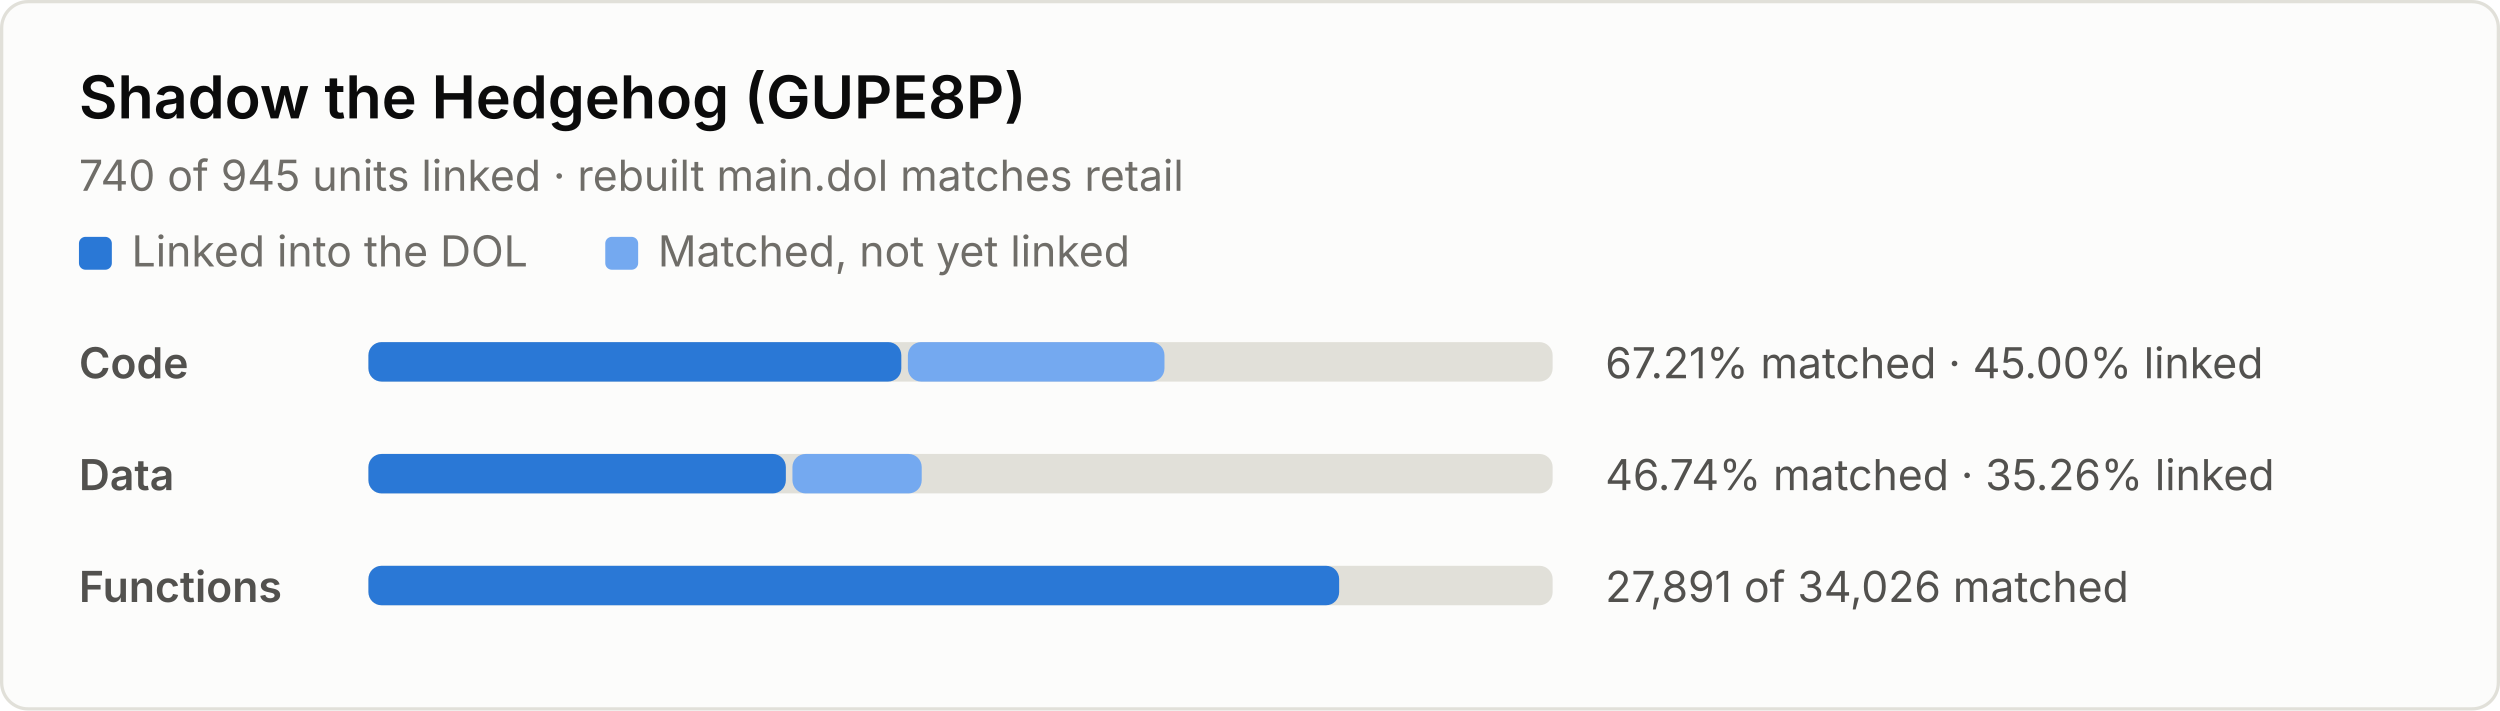
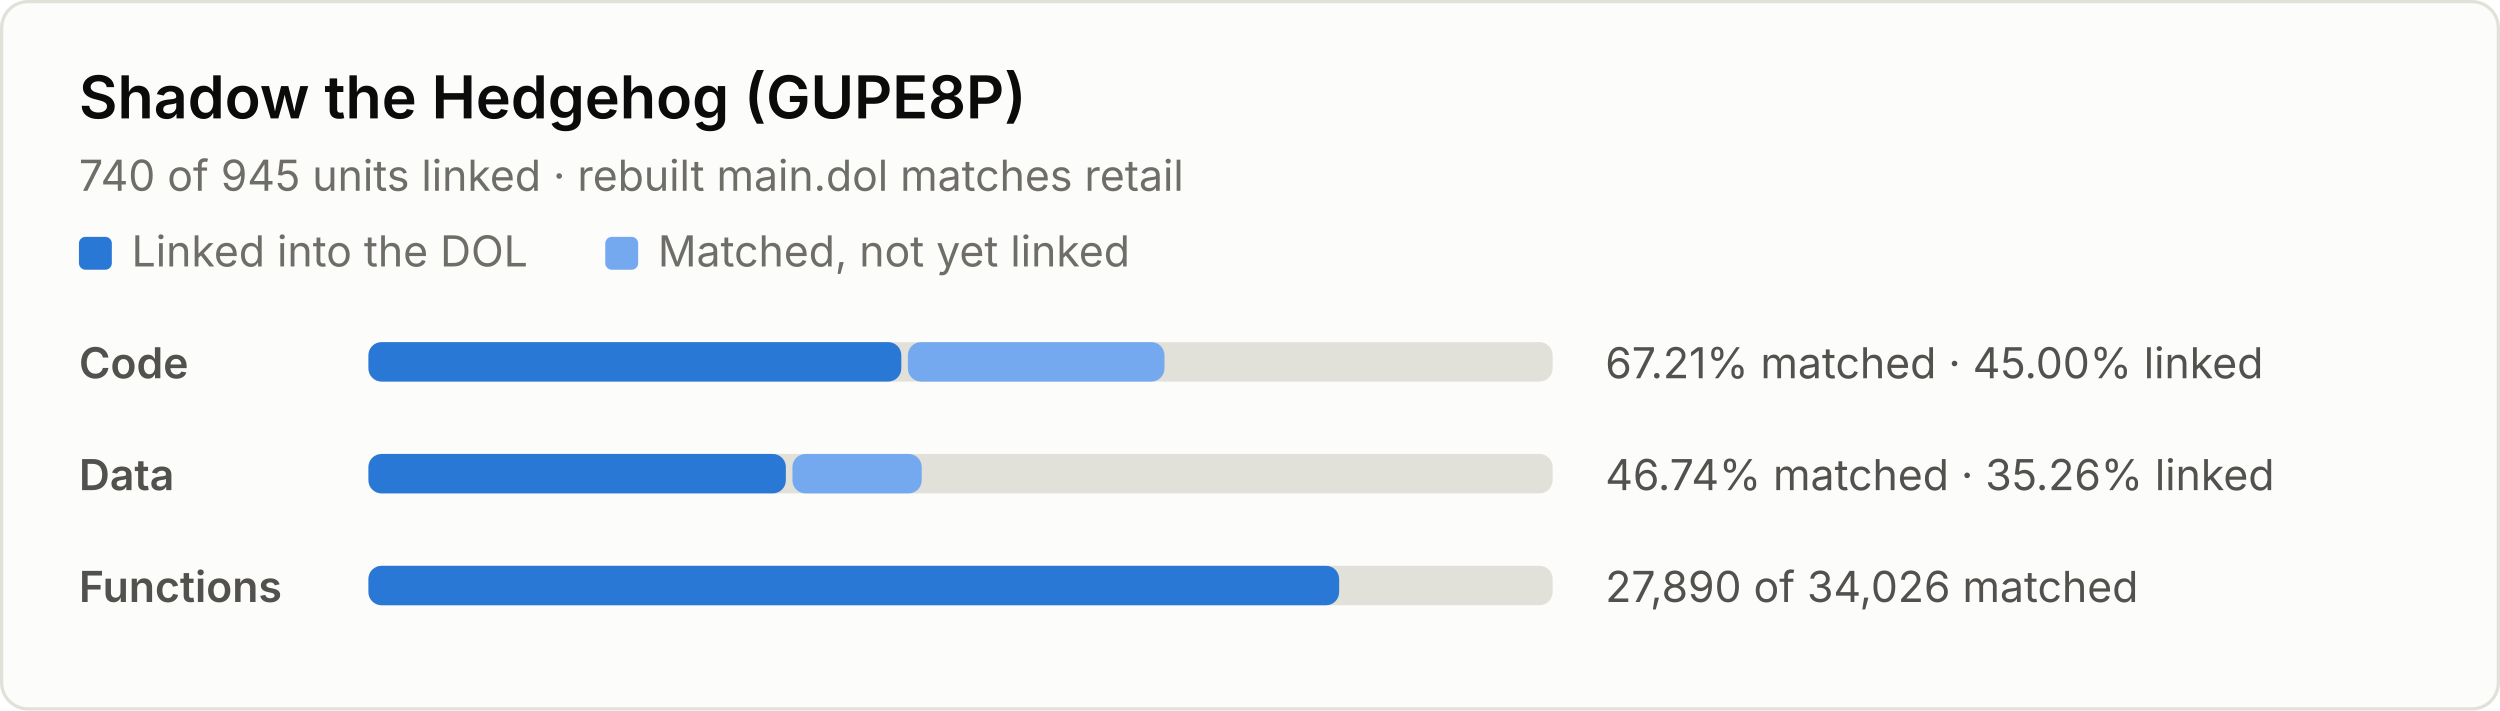
<svg xmlns="http://www.w3.org/2000/svg" width="760" height="216" viewBox="0 0 760 216" role="img" aria-label="Decompilation progress: 67.21% of code matched, 45.00% linked">
  <style>
.bg { fill: #fcfcfb; stroke: #e1e0d9; }
.title { fill: #0b0b0b; font: 600 18px system-ui, -apple-system, "Segoe UI", sans-serif; }
.sub, .label, .nums, .key { font: 13px system-ui, -apple-system, "Segoe UI", sans-serif; }
.sub, .key { fill: #6f6d68; }
.label { fill: #52514e; font-weight: 600; }
.nums { fill: #52514e; font-variant-numeric: tabular-nums; }
.track { fill: #e1e0d9; }
.linked { fill: #2a78d6; }
.matched { fill: #74a9f0; }
@media (prefers-color-scheme: dark) {
  .bg { fill: #1a1a19; stroke: #2c2c2a; }
  .title { fill: #f0efec; }
  .sub, .key { fill: #9a988f; }
  .label, .nums { fill: #c3c2b7; }
  .track { fill: #2c2c2a; }
  .linked { fill: #4a94ec; }
  .matched { fill: #2260b0; }
}
</style>
  <rect class="bg" x="0.5" y="0.5" width="759" height="215" rx="8" />
  <text class="title" x="24" y="36">Shadow the Hedgehog (GUPE8P)</text>
  <text class="sub" x="24" y="58">740 of 945 units linked · rebuilt main.dol matches retail</text>
  <rect class="linked" x="24" y="72" width="10" height="10" rx="2" />
  <text class="key" x="40" y="81">Linked into the DOL</text>
  <rect class="matched" x="184" y="72" width="10" height="10" rx="2" />
  <text class="key" x="200" y="81">Matched, not yet linked</text>
  <text class="label" x="24" y="115">Code</text>
  <rect class="track" x="112" y="104" width="360" height="12" rx="4" />
  <rect class="linked" x="112" y="104" width="162.0" height="12" rx="4" />
  <rect class="matched" x="276.0" y="104" width="78.0" height="12" rx="4" />
  <text class="nums" x="488" y="115">67.21% matched · 45.00% linked</text>
  <text class="label" x="24" y="149">Data</text>
  <rect class="track" x="112" y="138" width="360" height="12" rx="4" />
  <rect class="linked" x="112" y="138" width="126.9" height="12" rx="4" />
  <rect class="matched" x="240.9" y="138" width="39.3" height="12" rx="4" />
  <text class="nums" x="488" y="149">46.74% matched · 35.26% linked</text>
  <text class="label" x="24" y="183">Functions</text>
  <rect class="track" x="112" y="172" width="360" height="12" rx="4" />
  <rect class="linked" x="112" y="172" width="295.1" height="12" rx="4" />
-   <text class="nums" x="488" y="183">27,891 of 34,026 matched</text>
+   <text class="nums" x="488" y="183">27,890 of 34,026 matched</text>
</svg>
